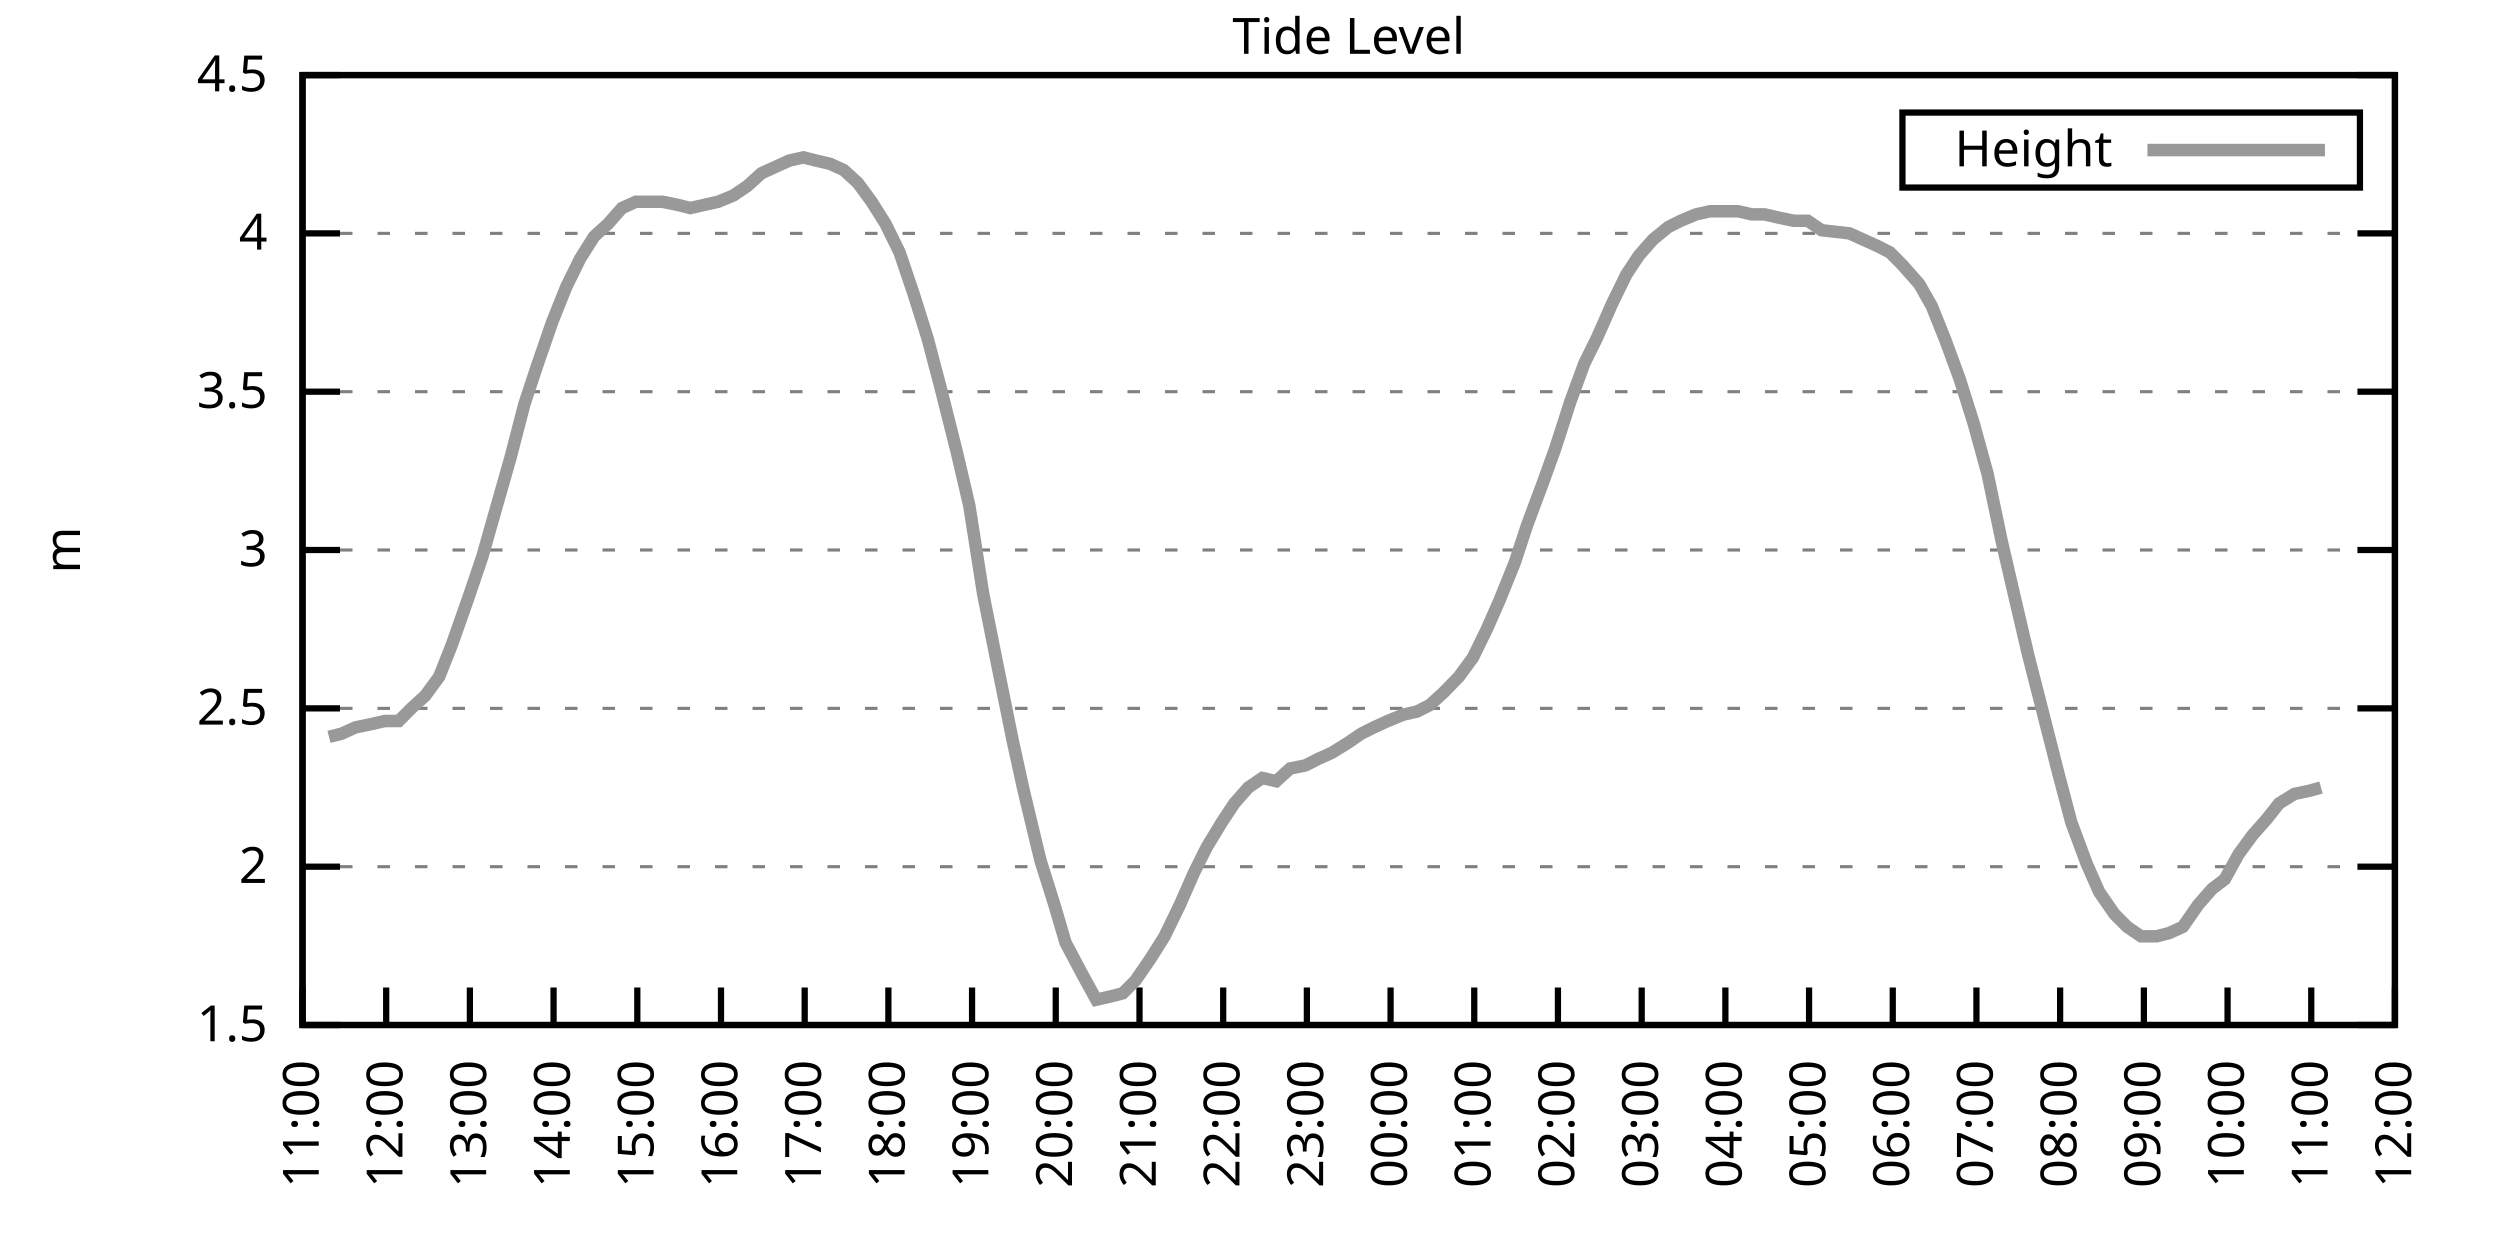
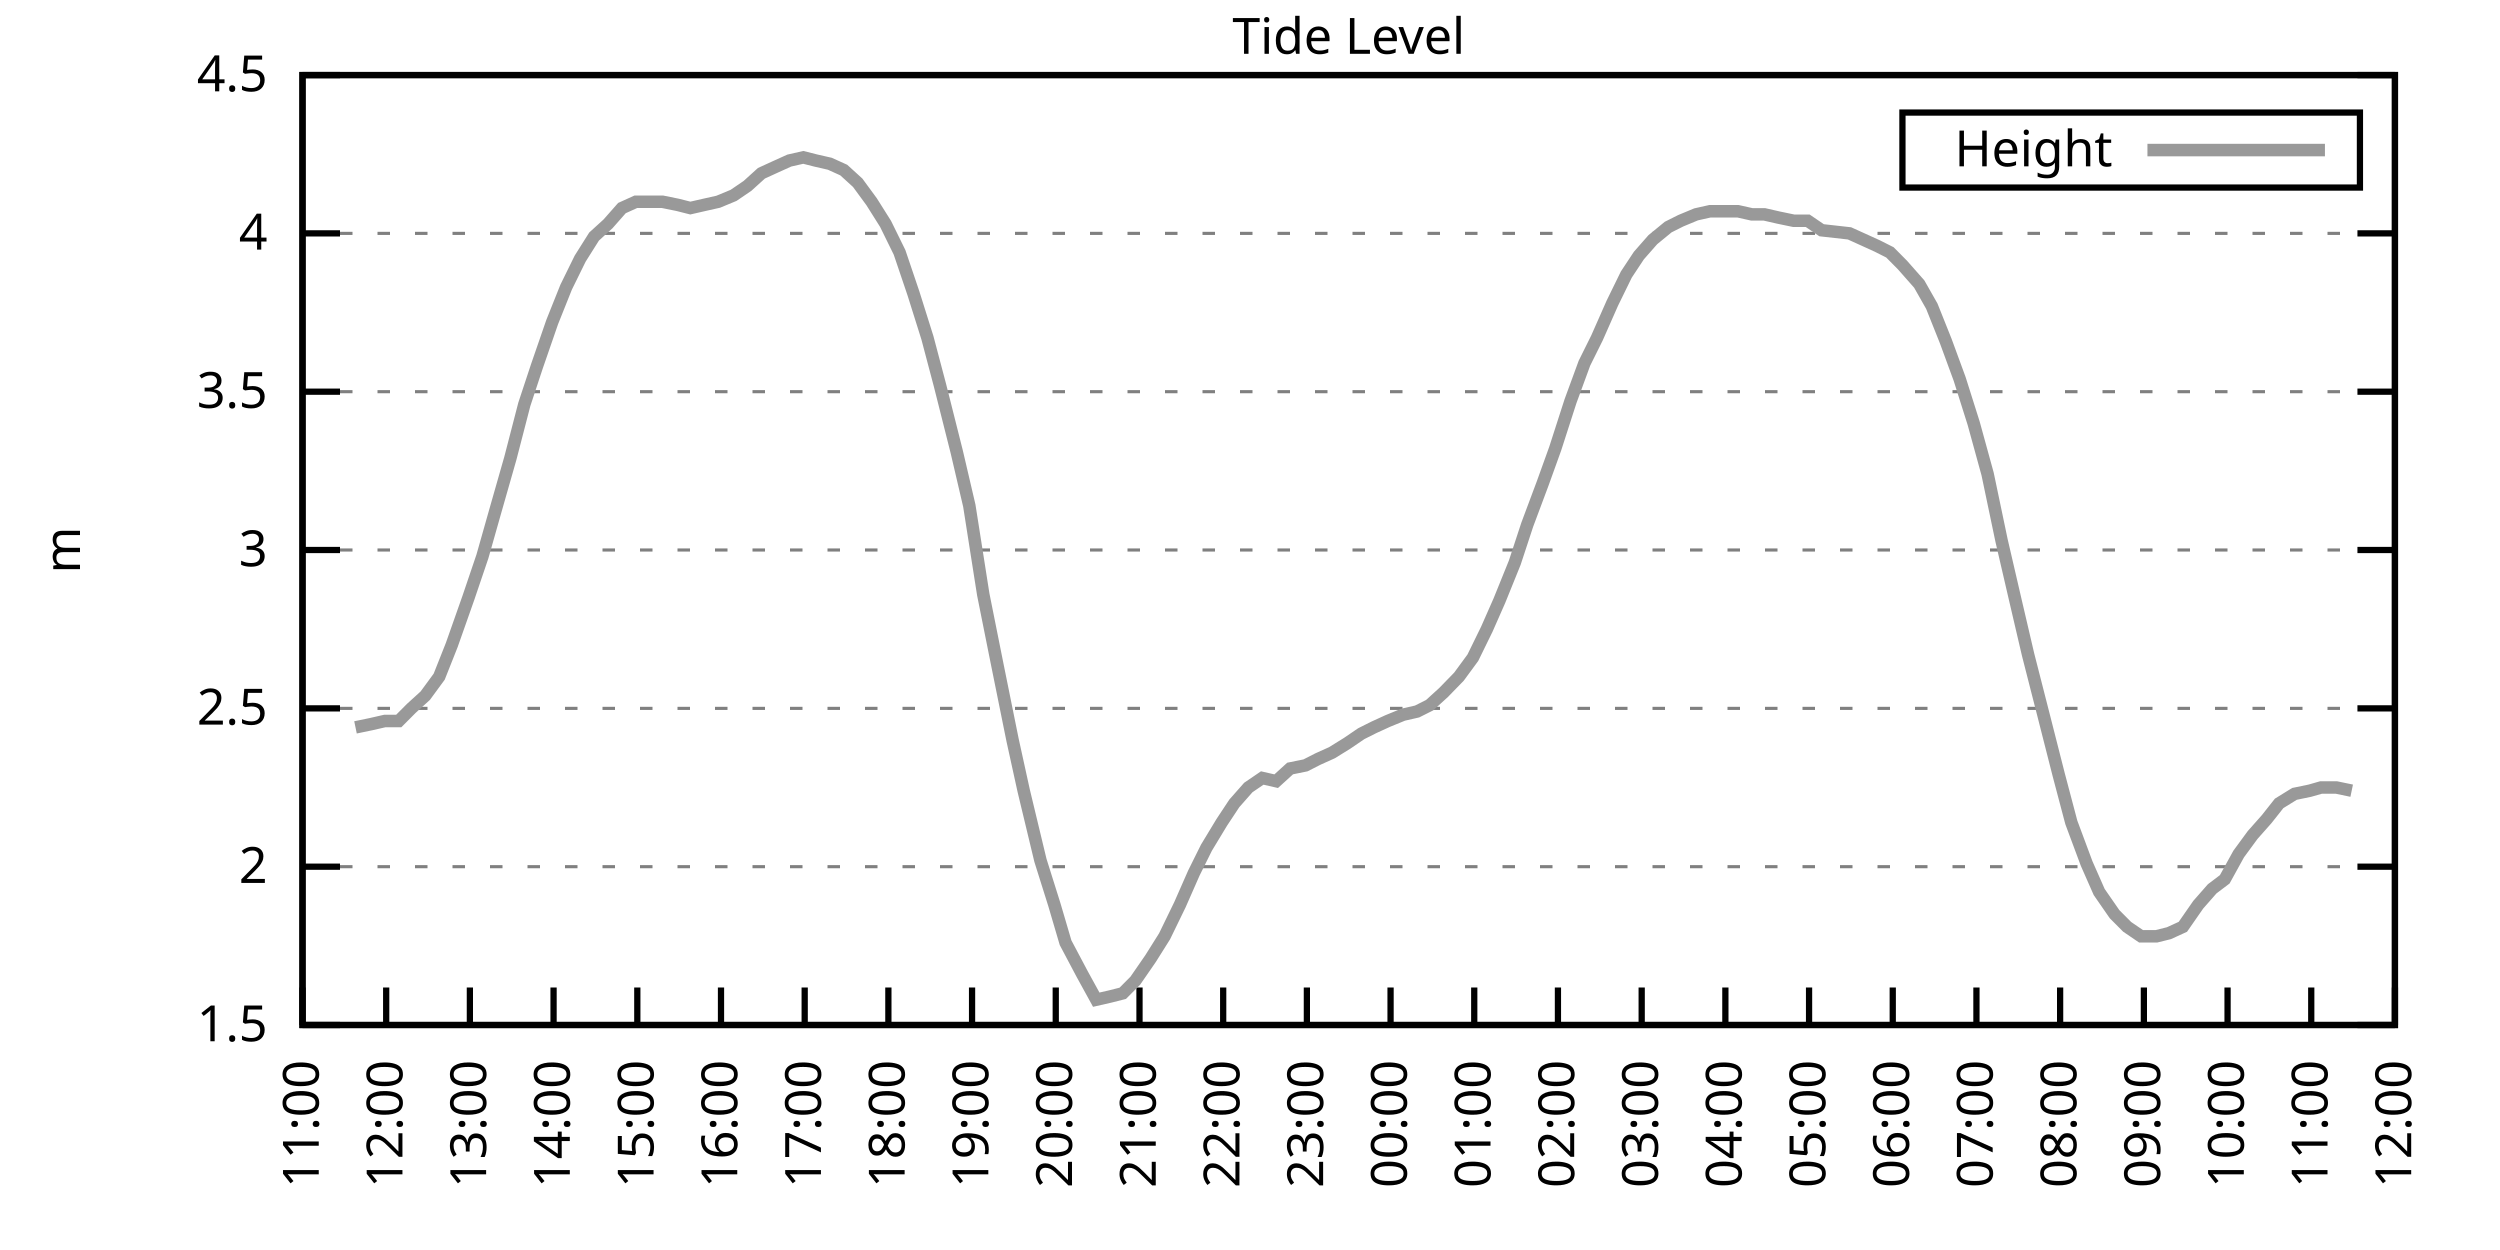
<svg xmlns="http://www.w3.org/2000/svg" xmlns:xlink="http://www.w3.org/1999/xlink" width="400" height="200" viewBox="0 0 400 200">
  <g id="gnuplot_canvas">
    <rect x="0" y="0" width="400" height="200" fill="none" />
    <defs>
      <circle id="gpDot" r="0.5" stroke-width="0.5" stroke="currentColor" />
      <path id="gpPt0" stroke-width="0.333" stroke="currentColor" d="M-1,0 h2 M0,-1 v2" />
      <path id="gpPt1" stroke-width="0.333" stroke="currentColor" d="M-1,-1 L1,1 M1,-1 L-1,1" />
      <path id="gpPt2" stroke-width="0.333" stroke="currentColor" d="M-1,0 L1,0 M0,-1 L0,1 M-1,-1 L1,1 M-1,1 L1,-1" />
      <rect id="gpPt3" stroke-width="0.333" stroke="currentColor" x="-1" y="-1" width="2" height="2" />
      <rect id="gpPt4" stroke-width="0.333" stroke="currentColor" fill="currentColor" x="-1" y="-1" width="2" height="2" />
      <circle id="gpPt5" stroke-width="0.333" stroke="currentColor" cx="0" cy="0" r="1" />
      <use xlink:href="#gpPt5" id="gpPt6" fill="currentColor" stroke="none" />
      <path id="gpPt7" stroke-width="0.333" stroke="currentColor" d="M0,-1.33 L-1.33,0.67 L1.33,0.67 z" />
      <use xlink:href="#gpPt7" id="gpPt8" fill="currentColor" stroke="none" />
      <use xlink:href="#gpPt7" id="gpPt9" stroke="currentColor" transform="rotate(180)" />
      <use xlink:href="#gpPt9" id="gpPt10" fill="currentColor" stroke="none" />
      <use xlink:href="#gpPt3" id="gpPt11" stroke="currentColor" transform="rotate(45)" />
      <use xlink:href="#gpPt11" id="gpPt12" fill="currentColor" stroke="none" />
      <path id="gpPt13" stroke-width="0.333" stroke="currentColor" d="M0,1.330 L1.265,0.411 L0.782,-1.067 L-0.782,-1.076 L-1.265,0.411 z" />
      <use xlink:href="#gpPt13" id="gpPt14" fill="currentColor" stroke="none" />
      <filter id="textbox" filterUnits="objectBoundingBox" x="0" y="0" height="1" width="1">
        <feFlood flood-color="white" flood-opacity="1" result="bgnd" />
        <feComposite in="SourceGraphic" in2="bgnd" operator="atop" />
      </filter>
      <filter id="greybox" filterUnits="objectBoundingBox" x="0" y="0" height="1" width="1">
        <feFlood flood-color="lightgrey" flood-opacity="1" result="grey" />
        <feComposite in="SourceGraphic" in2="grey" operator="atop" />
      </filter>
    </defs>
    <g fill="none" color="white" stroke="currentColor" stroke-width="1.00" stroke-linecap="butt" stroke-linejoin="miter">
</g>
    <g fill="none" color="black" stroke="currentColor" stroke-width="1.00" stroke-linecap="butt" stroke-linejoin="miter">
      <g stroke="none" shape-rendering="crispEdges">
        <polygon fill="rgb(255, 255, 255)" points="48.40,164.00 383.18,164.00 383.18,12.02 48.40,12.02 " />
      </g>
    </g>
    <g fill="none" color="black" stroke="currentColor" stroke-width="1.00" stroke-linecap="butt" stroke-linejoin="miter">
</g>
    <g fill="none" color="black" stroke="black" stroke-width="0.50" stroke-linecap="butt" stroke-linejoin="miter">
</g>
    <g fill="none" color="gray" stroke="currentColor" stroke-width="0.50" stroke-linecap="butt" stroke-linejoin="miter">
      <path stroke="gray" stroke-dasharray="2,4" class="gridline" d="M48.40,164.00 L383.19,164.00  " />
    </g>
    <g fill="none" color="gray" stroke="gray" stroke-width="1.00" stroke-linecap="butt" stroke-linejoin="miter">
</g>
    <g fill="none" color="black" stroke="currentColor" stroke-width="1.00" stroke-linecap="butt" stroke-linejoin="miter">
      <path stroke="black" d="M48.40,164.00 L54.40,164.00 M383.19,164.00 L377.19,164.00  " />
      <g transform="translate(42.80,166.60)" stroke="none" fill="black" font-family="Sans" font-size="8.00" text-anchor="end">
        <text>
          <tspan font-family="Sans"> 1.5</tspan>
        </text>
      </g>
    </g>
    <g fill="none" color="black" stroke="currentColor" stroke-width="1.00" stroke-linecap="butt" stroke-linejoin="miter">
</g>
    <g fill="none" color="black" stroke="black" stroke-width="0.50" stroke-linecap="butt" stroke-linejoin="miter">
</g>
    <g fill="none" color="gray" stroke="currentColor" stroke-width="0.50" stroke-linecap="butt" stroke-linejoin="miter">
      <path stroke="gray" stroke-dasharray="2,4" class="gridline" d="M48.40,138.67 L383.19,138.67  " />
    </g>
    <g fill="none" color="gray" stroke="gray" stroke-width="1.00" stroke-linecap="butt" stroke-linejoin="miter">
</g>
    <g fill="none" color="black" stroke="currentColor" stroke-width="1.00" stroke-linecap="butt" stroke-linejoin="miter">
      <path stroke="black" d="M48.40,138.67 L54.40,138.67 M383.19,138.67 L377.19,138.67  " />
      <g transform="translate(42.80,141.27)" stroke="none" fill="black" font-family="Sans" font-size="8.00" text-anchor="end">
        <text>
          <tspan font-family="Sans"> 2</tspan>
        </text>
      </g>
    </g>
    <g fill="none" color="black" stroke="currentColor" stroke-width="1.00" stroke-linecap="butt" stroke-linejoin="miter">
</g>
    <g fill="none" color="black" stroke="black" stroke-width="0.50" stroke-linecap="butt" stroke-linejoin="miter">
</g>
    <g fill="none" color="gray" stroke="currentColor" stroke-width="0.50" stroke-linecap="butt" stroke-linejoin="miter">
      <path stroke="gray" stroke-dasharray="2,4" class="gridline" d="M48.40,113.34 L383.19,113.34  " />
    </g>
    <g fill="none" color="gray" stroke="gray" stroke-width="1.00" stroke-linecap="butt" stroke-linejoin="miter">
</g>
    <g fill="none" color="black" stroke="currentColor" stroke-width="1.00" stroke-linecap="butt" stroke-linejoin="miter">
      <path stroke="black" d="M48.40,113.34 L54.40,113.34 M383.19,113.34 L377.19,113.34  " />
      <g transform="translate(42.80,115.94)" stroke="none" fill="black" font-family="Sans" font-size="8.00" text-anchor="end">
        <text>
          <tspan font-family="Sans"> 2.5</tspan>
        </text>
      </g>
    </g>
    <g fill="none" color="black" stroke="currentColor" stroke-width="1.00" stroke-linecap="butt" stroke-linejoin="miter">
</g>
    <g fill="none" color="black" stroke="black" stroke-width="0.50" stroke-linecap="butt" stroke-linejoin="miter">
</g>
    <g fill="none" color="gray" stroke="currentColor" stroke-width="0.50" stroke-linecap="butt" stroke-linejoin="miter">
      <path stroke="gray" stroke-dasharray="2,4" class="gridline" d="M48.40,88.00 L383.19,88.00  " />
    </g>
    <g fill="none" color="gray" stroke="gray" stroke-width="1.00" stroke-linecap="butt" stroke-linejoin="miter">
</g>
    <g fill="none" color="black" stroke="currentColor" stroke-width="1.00" stroke-linecap="butt" stroke-linejoin="miter">
      <path stroke="black" d="M48.40,88.00 L54.40,88.00 M383.19,88.00 L377.19,88.00  " />
      <g transform="translate(42.80,90.60)" stroke="none" fill="black" font-family="Sans" font-size="8.00" text-anchor="end">
        <text>
          <tspan font-family="Sans"> 3</tspan>
        </text>
      </g>
    </g>
    <g fill="none" color="black" stroke="currentColor" stroke-width="1.00" stroke-linecap="butt" stroke-linejoin="miter">
</g>
    <g fill="none" color="black" stroke="black" stroke-width="0.50" stroke-linecap="butt" stroke-linejoin="miter">
</g>
    <g fill="none" color="gray" stroke="currentColor" stroke-width="0.50" stroke-linecap="butt" stroke-linejoin="miter">
      <path stroke="gray" stroke-dasharray="2,4" class="gridline" d="M48.40,62.67 L383.19,62.67  " />
    </g>
    <g fill="none" color="gray" stroke="gray" stroke-width="1.00" stroke-linecap="butt" stroke-linejoin="miter">
</g>
    <g fill="none" color="black" stroke="currentColor" stroke-width="1.00" stroke-linecap="butt" stroke-linejoin="miter">
      <path stroke="black" d="M48.40,62.67 L54.40,62.67 M383.19,62.67 L377.19,62.67  " />
      <g transform="translate(42.80,65.27)" stroke="none" fill="black" font-family="Sans" font-size="8.00" text-anchor="end">
        <text>
          <tspan font-family="Sans"> 3.5</tspan>
        </text>
      </g>
    </g>
    <g fill="none" color="black" stroke="currentColor" stroke-width="1.00" stroke-linecap="butt" stroke-linejoin="miter">
</g>
    <g fill="none" color="black" stroke="black" stroke-width="0.50" stroke-linecap="butt" stroke-linejoin="miter">
</g>
    <g fill="none" color="gray" stroke="currentColor" stroke-width="0.50" stroke-linecap="butt" stroke-linejoin="miter">
      <path stroke="gray" stroke-dasharray="2,4" class="gridline" d="M48.40,37.34 L383.19,37.34  " />
    </g>
    <g fill="none" color="gray" stroke="gray" stroke-width="1.00" stroke-linecap="butt" stroke-linejoin="miter">
</g>
    <g fill="none" color="black" stroke="currentColor" stroke-width="1.00" stroke-linecap="butt" stroke-linejoin="miter">
      <path stroke="black" d="M48.40,37.34 L54.40,37.34 M383.19,37.34 L377.19,37.34  " />
      <g transform="translate(42.80,39.94)" stroke="none" fill="black" font-family="Sans" font-size="8.00" text-anchor="end">
        <text>
          <tspan font-family="Sans"> 4</tspan>
        </text>
      </g>
    </g>
    <g fill="none" color="black" stroke="currentColor" stroke-width="1.00" stroke-linecap="butt" stroke-linejoin="miter">
</g>
    <g fill="none" color="black" stroke="black" stroke-width="0.50" stroke-linecap="butt" stroke-linejoin="miter">
</g>
    <g fill="none" color="gray" stroke="currentColor" stroke-width="0.50" stroke-linecap="butt" stroke-linejoin="miter">
      <path stroke="gray" stroke-dasharray="2,4" class="gridline" d="M48.40,12.01 L383.19,12.01  " />
    </g>
    <g fill="none" color="gray" stroke="gray" stroke-width="1.00" stroke-linecap="butt" stroke-linejoin="miter">
</g>
    <g fill="none" color="black" stroke="currentColor" stroke-width="1.00" stroke-linecap="butt" stroke-linejoin="miter">
      <path stroke="black" d="M48.40,12.01 L54.40,12.01 M383.19,12.01 L377.19,12.01  " />
      <g transform="translate(42.80,14.61)" stroke="none" fill="black" font-family="Sans" font-size="8.00" text-anchor="end">
        <text>
          <tspan font-family="Sans"> 4.5</tspan>
        </text>
      </g>
    </g>
    <g fill="none" color="black" stroke="currentColor" stroke-width="1.00" stroke-linecap="butt" stroke-linejoin="miter">
      <path stroke="black" d="M48.40,164.00 L48.40,158.00  " />
      <g transform="translate(51.00,169.60) rotate(270.00)" stroke="none" fill="black" font-family="Sans" font-size="8.00" text-anchor="end">
        <text>
          <tspan font-family="Sans">11:00</tspan>
        </text>
      </g>
    </g>
    <g fill="none" color="black" stroke="currentColor" stroke-width="1.00" stroke-linecap="butt" stroke-linejoin="miter">
      <path stroke="black" d="M61.79,164.00 L61.79,158.00  " />
      <g transform="translate(64.39,169.60) rotate(270.00)" stroke="none" fill="black" font-family="Sans" font-size="8.00" text-anchor="end">
        <text>
          <tspan font-family="Sans">12:00</tspan>
        </text>
      </g>
    </g>
    <g fill="none" color="black" stroke="currentColor" stroke-width="1.00" stroke-linecap="butt" stroke-linejoin="miter">
      <path stroke="black" d="M75.18,164.00 L75.18,158.00  " />
      <g transform="translate(77.78,169.60) rotate(270.00)" stroke="none" fill="black" font-family="Sans" font-size="8.00" text-anchor="end">
        <text>
          <tspan font-family="Sans">13:00</tspan>
        </text>
      </g>
    </g>
    <g fill="none" color="black" stroke="currentColor" stroke-width="1.00" stroke-linecap="butt" stroke-linejoin="miter">
      <path stroke="black" d="M88.57,164.00 L88.57,158.00  " />
      <g transform="translate(91.17,169.60) rotate(270.00)" stroke="none" fill="black" font-family="Sans" font-size="8.00" text-anchor="end">
        <text>
          <tspan font-family="Sans">14:00</tspan>
        </text>
      </g>
    </g>
    <g fill="none" color="black" stroke="currentColor" stroke-width="1.00" stroke-linecap="butt" stroke-linejoin="miter">
      <path stroke="black" d="M101.97,164.00 L101.97,158.00  " />
      <g transform="translate(104.57,169.60) rotate(270.00)" stroke="none" fill="black" font-family="Sans" font-size="8.00" text-anchor="end">
        <text>
          <tspan font-family="Sans">15:00</tspan>
        </text>
      </g>
    </g>
    <g fill="none" color="black" stroke="currentColor" stroke-width="1.00" stroke-linecap="butt" stroke-linejoin="miter">
      <path stroke="black" d="M115.36,164.00 L115.36,158.00  " />
      <g transform="translate(117.96,169.60) rotate(270.00)" stroke="none" fill="black" font-family="Sans" font-size="8.00" text-anchor="end">
        <text>
          <tspan font-family="Sans">16:00</tspan>
        </text>
      </g>
    </g>
    <g fill="none" color="black" stroke="currentColor" stroke-width="1.00" stroke-linecap="butt" stroke-linejoin="miter">
      <path stroke="black" d="M128.75,164.00 L128.75,158.00  " />
      <g transform="translate(131.35,169.60) rotate(270.00)" stroke="none" fill="black" font-family="Sans" font-size="8.00" text-anchor="end">
        <text>
          <tspan font-family="Sans">17:00</tspan>
        </text>
      </g>
    </g>
    <g fill="none" color="black" stroke="currentColor" stroke-width="1.00" stroke-linecap="butt" stroke-linejoin="miter">
      <path stroke="black" d="M142.14,164.00 L142.14,158.00  " />
      <g transform="translate(144.74,169.60) rotate(270.00)" stroke="none" fill="black" font-family="Sans" font-size="8.00" text-anchor="end">
        <text>
          <tspan font-family="Sans">18:00</tspan>
        </text>
      </g>
    </g>
    <g fill="none" color="black" stroke="currentColor" stroke-width="1.00" stroke-linecap="butt" stroke-linejoin="miter">
      <path stroke="black" d="M155.53,164.00 L155.53,158.00  " />
      <g transform="translate(158.13,169.60) rotate(270.00)" stroke="none" fill="black" font-family="Sans" font-size="8.00" text-anchor="end">
        <text>
          <tspan font-family="Sans">19:00</tspan>
        </text>
      </g>
    </g>
    <g fill="none" color="black" stroke="currentColor" stroke-width="1.00" stroke-linecap="butt" stroke-linejoin="miter">
      <path stroke="black" d="M168.92,164.00 L168.92,158.00  " />
      <g transform="translate(171.52,169.60) rotate(270.00)" stroke="none" fill="black" font-family="Sans" font-size="8.00" text-anchor="end">
        <text>
          <tspan font-family="Sans">20:00</tspan>
        </text>
      </g>
    </g>
    <g fill="none" color="black" stroke="currentColor" stroke-width="1.00" stroke-linecap="butt" stroke-linejoin="miter">
      <path stroke="black" d="M182.32,164.00 L182.32,158.00  " />
      <g transform="translate(184.92,169.60) rotate(270.00)" stroke="none" fill="black" font-family="Sans" font-size="8.00" text-anchor="end">
        <text>
          <tspan font-family="Sans">21:00</tspan>
        </text>
      </g>
    </g>
    <g fill="none" color="black" stroke="currentColor" stroke-width="1.00" stroke-linecap="butt" stroke-linejoin="miter">
      <path stroke="black" d="M195.71,164.00 L195.71,158.00  " />
      <g transform="translate(198.31,169.60) rotate(270.00)" stroke="none" fill="black" font-family="Sans" font-size="8.00" text-anchor="end">
        <text>
          <tspan font-family="Sans">22:00</tspan>
        </text>
      </g>
    </g>
    <g fill="none" color="black" stroke="currentColor" stroke-width="1.00" stroke-linecap="butt" stroke-linejoin="miter">
      <path stroke="black" d="M209.10,164.00 L209.10,158.00  " />
      <g transform="translate(211.70,169.60) rotate(270.00)" stroke="none" fill="black" font-family="Sans" font-size="8.00" text-anchor="end">
        <text>
          <tspan font-family="Sans">23:00</tspan>
        </text>
      </g>
    </g>
    <g fill="none" color="black" stroke="currentColor" stroke-width="1.00" stroke-linecap="butt" stroke-linejoin="miter">
      <path stroke="black" d="M222.49,164.00 L222.49,158.00  " />
      <g transform="translate(225.09,169.60) rotate(270.00)" stroke="none" fill="black" font-family="Sans" font-size="8.00" text-anchor="end">
        <text>
          <tspan font-family="Sans">00:00</tspan>
        </text>
      </g>
    </g>
    <g fill="none" color="black" stroke="currentColor" stroke-width="1.00" stroke-linecap="butt" stroke-linejoin="miter">
      <path stroke="black" d="M235.88,164.00 L235.88,158.00  " />
      <g transform="translate(238.48,169.60) rotate(270.00)" stroke="none" fill="black" font-family="Sans" font-size="8.00" text-anchor="end">
        <text>
          <tspan font-family="Sans">01:00</tspan>
        </text>
      </g>
    </g>
    <g fill="none" color="black" stroke="currentColor" stroke-width="1.00" stroke-linecap="butt" stroke-linejoin="miter">
      <path stroke="black" d="M249.27,164.00 L249.27,158.00  " />
      <g transform="translate(251.87,169.60) rotate(270.00)" stroke="none" fill="black" font-family="Sans" font-size="8.00" text-anchor="end">
        <text>
          <tspan font-family="Sans">02:00</tspan>
        </text>
      </g>
    </g>
    <g fill="none" color="black" stroke="currentColor" stroke-width="1.00" stroke-linecap="butt" stroke-linejoin="miter">
      <path stroke="black" d="M262.67,164.00 L262.67,158.00  " />
      <g transform="translate(265.27,169.60) rotate(270.00)" stroke="none" fill="black" font-family="Sans" font-size="8.00" text-anchor="end">
        <text>
          <tspan font-family="Sans">03:00</tspan>
        </text>
      </g>
    </g>
    <g fill="none" color="black" stroke="currentColor" stroke-width="1.00" stroke-linecap="butt" stroke-linejoin="miter">
      <path stroke="black" d="M276.06,164.00 L276.06,158.00  " />
      <g transform="translate(278.66,169.60) rotate(270.00)" stroke="none" fill="black" font-family="Sans" font-size="8.00" text-anchor="end">
        <text>
          <tspan font-family="Sans">04:00</tspan>
        </text>
      </g>
    </g>
    <g fill="none" color="black" stroke="currentColor" stroke-width="1.00" stroke-linecap="butt" stroke-linejoin="miter">
      <path stroke="black" d="M289.45,164.00 L289.45,158.00  " />
      <g transform="translate(292.05,169.60) rotate(270.00)" stroke="none" fill="black" font-family="Sans" font-size="8.00" text-anchor="end">
        <text>
          <tspan font-family="Sans">05:00</tspan>
        </text>
      </g>
    </g>
    <g fill="none" color="black" stroke="currentColor" stroke-width="1.00" stroke-linecap="butt" stroke-linejoin="miter">
      <path stroke="black" d="M302.84,164.00 L302.84,158.00  " />
      <g transform="translate(305.44,169.60) rotate(270.00)" stroke="none" fill="black" font-family="Sans" font-size="8.00" text-anchor="end">
        <text>
          <tspan font-family="Sans">06:00</tspan>
        </text>
      </g>
    </g>
    <g fill="none" color="black" stroke="currentColor" stroke-width="1.00" stroke-linecap="butt" stroke-linejoin="miter">
      <path stroke="black" d="M316.23,164.00 L316.23,158.00  " />
      <g transform="translate(318.83,169.60) rotate(270.00)" stroke="none" fill="black" font-family="Sans" font-size="8.00" text-anchor="end">
        <text>
          <tspan font-family="Sans">07:00</tspan>
        </text>
      </g>
    </g>
    <g fill="none" color="black" stroke="currentColor" stroke-width="1.00" stroke-linecap="butt" stroke-linejoin="miter">
      <path stroke="black" d="M329.62,164.00 L329.62,158.00  " />
      <g transform="translate(332.22,169.60) rotate(270.00)" stroke="none" fill="black" font-family="Sans" font-size="8.00" text-anchor="end">
        <text>
          <tspan font-family="Sans">08:00</tspan>
        </text>
      </g>
    </g>
    <g fill="none" color="black" stroke="currentColor" stroke-width="1.00" stroke-linecap="butt" stroke-linejoin="miter">
      <path stroke="black" d="M343.02,164.00 L343.02,158.00  " />
      <g transform="translate(345.62,169.60) rotate(270.00)" stroke="none" fill="black" font-family="Sans" font-size="8.00" text-anchor="end">
        <text>
          <tspan font-family="Sans">09:00</tspan>
        </text>
      </g>
    </g>
    <g fill="none" color="black" stroke="currentColor" stroke-width="1.00" stroke-linecap="butt" stroke-linejoin="miter">
      <path stroke="black" d="M356.41,164.00 L356.41,158.00  " />
      <g transform="translate(359.01,169.60) rotate(270.00)" stroke="none" fill="black" font-family="Sans" font-size="8.00" text-anchor="end">
        <text>
          <tspan font-family="Sans">10:00</tspan>
        </text>
      </g>
    </g>
    <g fill="none" color="black" stroke="currentColor" stroke-width="1.00" stroke-linecap="butt" stroke-linejoin="miter">
      <path stroke="black" d="M369.80,164.00 L369.80,158.00  " />
      <g transform="translate(372.40,169.60) rotate(270.00)" stroke="none" fill="black" font-family="Sans" font-size="8.00" text-anchor="end">
        <text>
          <tspan font-family="Sans">11:00</tspan>
        </text>
      </g>
    </g>
    <g fill="none" color="black" stroke="currentColor" stroke-width="1.00" stroke-linecap="butt" stroke-linejoin="miter">
      <path stroke="black" d="M383.19,164.00 L383.19,158.00  " />
      <g transform="translate(385.79,169.60) rotate(270.00)" stroke="none" fill="black" font-family="Sans" font-size="8.00" text-anchor="end">
        <text>
          <tspan font-family="Sans">12:00</tspan>
        </text>
      </g>
    </g>
    <g fill="none" color="black" stroke="currentColor" stroke-width="1.00" stroke-linecap="butt" stroke-linejoin="miter">
</g>
    <g fill="none" color="black" stroke="currentColor" stroke-width="1.00" stroke-linecap="butt" stroke-linejoin="miter">
      <path stroke="black" d="M48.40,12.01 L48.40,164.00 L383.19,164.00 L383.19,12.01 L48.40,12.01 Z  " />
    </g>
    <g fill="none" color="black" stroke="currentColor" stroke-width="1.00" stroke-linecap="butt" stroke-linejoin="miter">
</g>
    <g fill="none" color="black" stroke="currentColor" stroke-width="1.00" stroke-linecap="butt" stroke-linejoin="miter">
      <path stroke="black" d="M304.39,30.01 L304.39,18.01 L377.59,18.01 L377.59,30.01 L304.39,30.01 Z  " />
    </g>
    <g id="Tide_level_plot_1">
      <g fill="none" color="white" stroke="black" stroke-width="2.00" stroke-linecap="butt" stroke-linejoin="miter">
</g>
      <g fill="none" color="black" stroke="currentColor" stroke-width="2.00" stroke-linecap="butt" stroke-linejoin="miter">
        <g transform="translate(337.99,26.61)" stroke="none" fill="black" font-family="Sans" font-size="8.00" text-anchor="end">
          <text>
            <tspan font-family="Sans">Height</tspan>
          </text>
        </g>
      </g>
      <g fill="none" color="black" stroke="currentColor" stroke-width="2.00" stroke-linecap="butt" stroke-linejoin="miter">
-         <path stroke="rgb(153, 153, 153)" d="M343.59,24.01 L371.99,24.01 M52.64,117.90 L54.65,117.39 L56.88,116.38 L59.34,115.87 L61.57,115.36 L63.80,115.36   L65.81,113.34 L68.04,111.31 L70.27,108.27 L72.28,103.20 L74.96,95.60 L77.19,89.02 L79.20,81.93 L81.66,73.31   L83.89,64.70 L85.90,58.62 L88.35,51.53 L90.58,45.95 L92.82,41.39 L95.05,37.85 L97.28,35.82 L99.51,33.29   L101.74,32.28 L103.98,32.28 L105.98,32.28 L108.44,32.78 L110.45,33.29 L112.68,32.78 L114.91,32.28 L117.37,31.26   L119.60,29.74 L121.83,27.72 L124.06,26.70 L126.29,25.69 L128.53,25.18 L130.54,25.69 L132.77,26.20 L135.00,27.21   L137.23,29.24 L139.46,32.28 L141.69,35.82 L143.93,40.38 L146.16,46.97 L148.39,54.06 L150.40,61.66 L153.08,72.30   L155.09,80.91 L157.32,95.10 L159.55,106.24 L162.01,118.40 L163.79,126.51 L166.47,137.66 L168.70,144.75 L170.49,150.83   L173.17,155.89 L175.40,159.95 L177.63,159.44 L179.64,158.93 L181.65,156.91 L184.10,153.36 L186.33,149.81 L188.79,144.75   L191.02,139.68 L193.03,135.63 L195.48,131.58 L197.49,128.54 L199.73,126.00 L201.96,124.48 L204.19,124.99 L206.42,122.96   L208.88,122.46 L210.88,121.44 L213.12,120.43 L215.57,118.91 L217.80,117.39 L219.81,116.38 L222.04,115.36 L224.50,114.35   L226.73,113.84 L228.74,112.83 L230.97,110.80 L233.43,108.27 L235.66,105.23 L237.89,100.67 L239.90,96.11 L242.36,90.03   L244.36,83.95 L246.82,77.37 L248.83,71.79 L251.28,64.19 L253.51,58.11 L255.52,54.06 L257.98,48.49 L260.21,43.93   L262.22,40.89 L264.45,38.35 L266.91,36.33 L268.92,35.32 L271.37,34.30 L273.60,33.80 L275.61,33.80 L278.07,33.80   L280.30,34.30 L282.31,34.30 L284.54,34.81 L286.99,35.32 L289.23,35.32 L291.46,36.84 L295.92,37.34 L298.15,38.35   L300.39,39.37 L302.39,40.38 L304.40,42.41 L307.08,45.45 L309.09,48.99 L311.32,54.57 L313.55,60.65 L315.79,67.74   L318.02,75.85 L320.25,86.49 L322.48,96.11 L324.49,104.72 L326.95,114.35 L329.40,123.98 L331.41,131.58 L333.86,138.16   L335.87,142.72 L338.33,146.27 L340.34,148.29 L342.57,149.81 L345.02,149.81 L347.03,149.31 L349.26,148.29 L351.72,144.75   L353.95,142.21 L355.96,140.69 L358.19,136.64 L360.42,133.60 L362.66,131.07 L364.66,128.54 L367.12,127.02 L369.58,126.51   L371.36,126.00  " />
+         <path stroke="rgb(153, 153, 153)" d="M343.59,24.01 L371.99,24.01 M56.88,116.38 L59.34,115.87 L61.57,115.36 L63.80,115.36 L65.81,113.34 L68.04,111.31   L70.27,108.27 L72.28,103.20 L74.96,95.60 L77.19,89.02 L79.20,81.93 L81.66,73.31 L83.89,64.70 L85.90,58.62   L88.35,51.53 L90.58,45.95 L92.82,41.39 L95.05,37.85 L97.28,35.82 L99.51,33.29 L101.74,32.28 L103.98,32.28   L105.98,32.28 L108.44,32.78 L110.45,33.29 L112.68,32.78 L114.91,32.28 L117.37,31.26 L119.60,29.74 L121.83,27.72   L124.06,26.70 L126.29,25.69 L128.53,25.18 L130.54,25.69 L132.77,26.20 L135.00,27.21 L137.23,29.24 L139.46,32.28   L141.69,35.82 L143.93,40.38 L146.16,46.97 L148.39,54.06 L150.40,61.66 L153.08,72.30 L155.09,80.91 L157.32,95.10   L159.55,106.24 L162.01,118.40 L163.79,126.51 L166.47,137.66 L168.70,144.75 L170.49,150.83 L173.17,155.89 L175.40,159.95   L177.63,159.44 L179.64,158.93 L181.65,156.91 L184.10,153.36 L186.33,149.81 L188.79,144.75 L191.02,139.68 L193.03,135.63   L195.48,131.58 L197.49,128.54 L199.73,126.00 L201.96,124.48 L204.19,124.99 L206.42,122.96 L208.88,122.46 L210.88,121.44   L213.12,120.43 L215.57,118.91 L217.80,117.39 L219.81,116.38 L222.04,115.36 L224.50,114.35 L226.73,113.84 L228.74,112.83   L230.97,110.80 L233.43,108.27 L235.66,105.23 L237.89,100.67 L239.90,96.11 L242.36,90.03 L244.36,83.95 L246.82,77.37   L248.83,71.79 L251.28,64.19 L253.51,58.11 L255.52,54.06 L257.98,48.49 L260.21,43.93 L262.22,40.89 L264.45,38.35   L266.91,36.33 L268.92,35.32 L271.37,34.30 L273.60,33.80 L275.61,33.80 L278.07,33.80 L280.30,34.30 L282.31,34.30   L284.54,34.81 L286.99,35.32 L289.23,35.32 L291.46,36.84 L295.92,37.34 L298.15,38.35 L300.39,39.37 L302.39,40.38   L304.40,42.41 L307.08,45.45 L309.09,48.99 L311.32,54.57 L313.55,60.65 L315.79,67.74 L318.02,75.85 L320.25,86.49   L322.48,96.11 L324.49,104.72 L326.95,114.35 L329.40,123.98 L331.41,131.58 L333.86,138.16 L335.87,142.72 L338.33,146.27   L340.34,148.29 L342.57,149.81 L345.02,149.81 L347.03,149.31 L349.26,148.29 L351.72,144.75 L353.95,142.21 L355.96,140.69   L358.19,136.64 L360.42,133.60 L362.66,131.07 L364.66,128.54 L367.12,127.02 L369.58,126.51 L371.36,126.00 L373.82,126.00   L376.27,126.51  " />
      </g>
    </g>
    <g fill="none" color="black" stroke="currentColor" stroke-width="2.00" stroke-linecap="butt" stroke-linejoin="miter">
</g>
    <g fill="none" color="black" stroke="black" stroke-width="1.00" stroke-linecap="butt" stroke-linejoin="miter">
</g>
    <g fill="none" color="black" stroke="currentColor" stroke-width="1.00" stroke-linecap="butt" stroke-linejoin="miter">
      <path stroke="black" d="M48.40,12.01 L48.40,164.00 L383.19,164.00 L383.19,12.01 L48.40,12.01 Z  " />
      <g transform="translate(12.80,88.01) rotate(270.00)" stroke="none" fill="black" font-family="Sans" font-size="8.00" text-anchor="middle">
        <text>
          <tspan font-family="Sans">m</tspan>
        </text>
      </g>
    </g>
    <g fill="none" color="black" stroke="currentColor" stroke-width="1.00" stroke-linecap="butt" stroke-linejoin="miter">
</g>
    <g fill="none" color="black" stroke="currentColor" stroke-width="1.00" stroke-linecap="butt" stroke-linejoin="miter">
      <g transform="translate(215.79,8.61)" stroke="none" fill="black" font-family="Sans" font-size="8.00" text-anchor="middle">
        <text>
          <tspan font-family="Sans">Tide Level</tspan>
        </text>
      </g>
    </g>
    <g fill="none" color="black" stroke="currentColor" stroke-width="1.00" stroke-linecap="butt" stroke-linejoin="miter">
</g>
  </g>
</svg>
